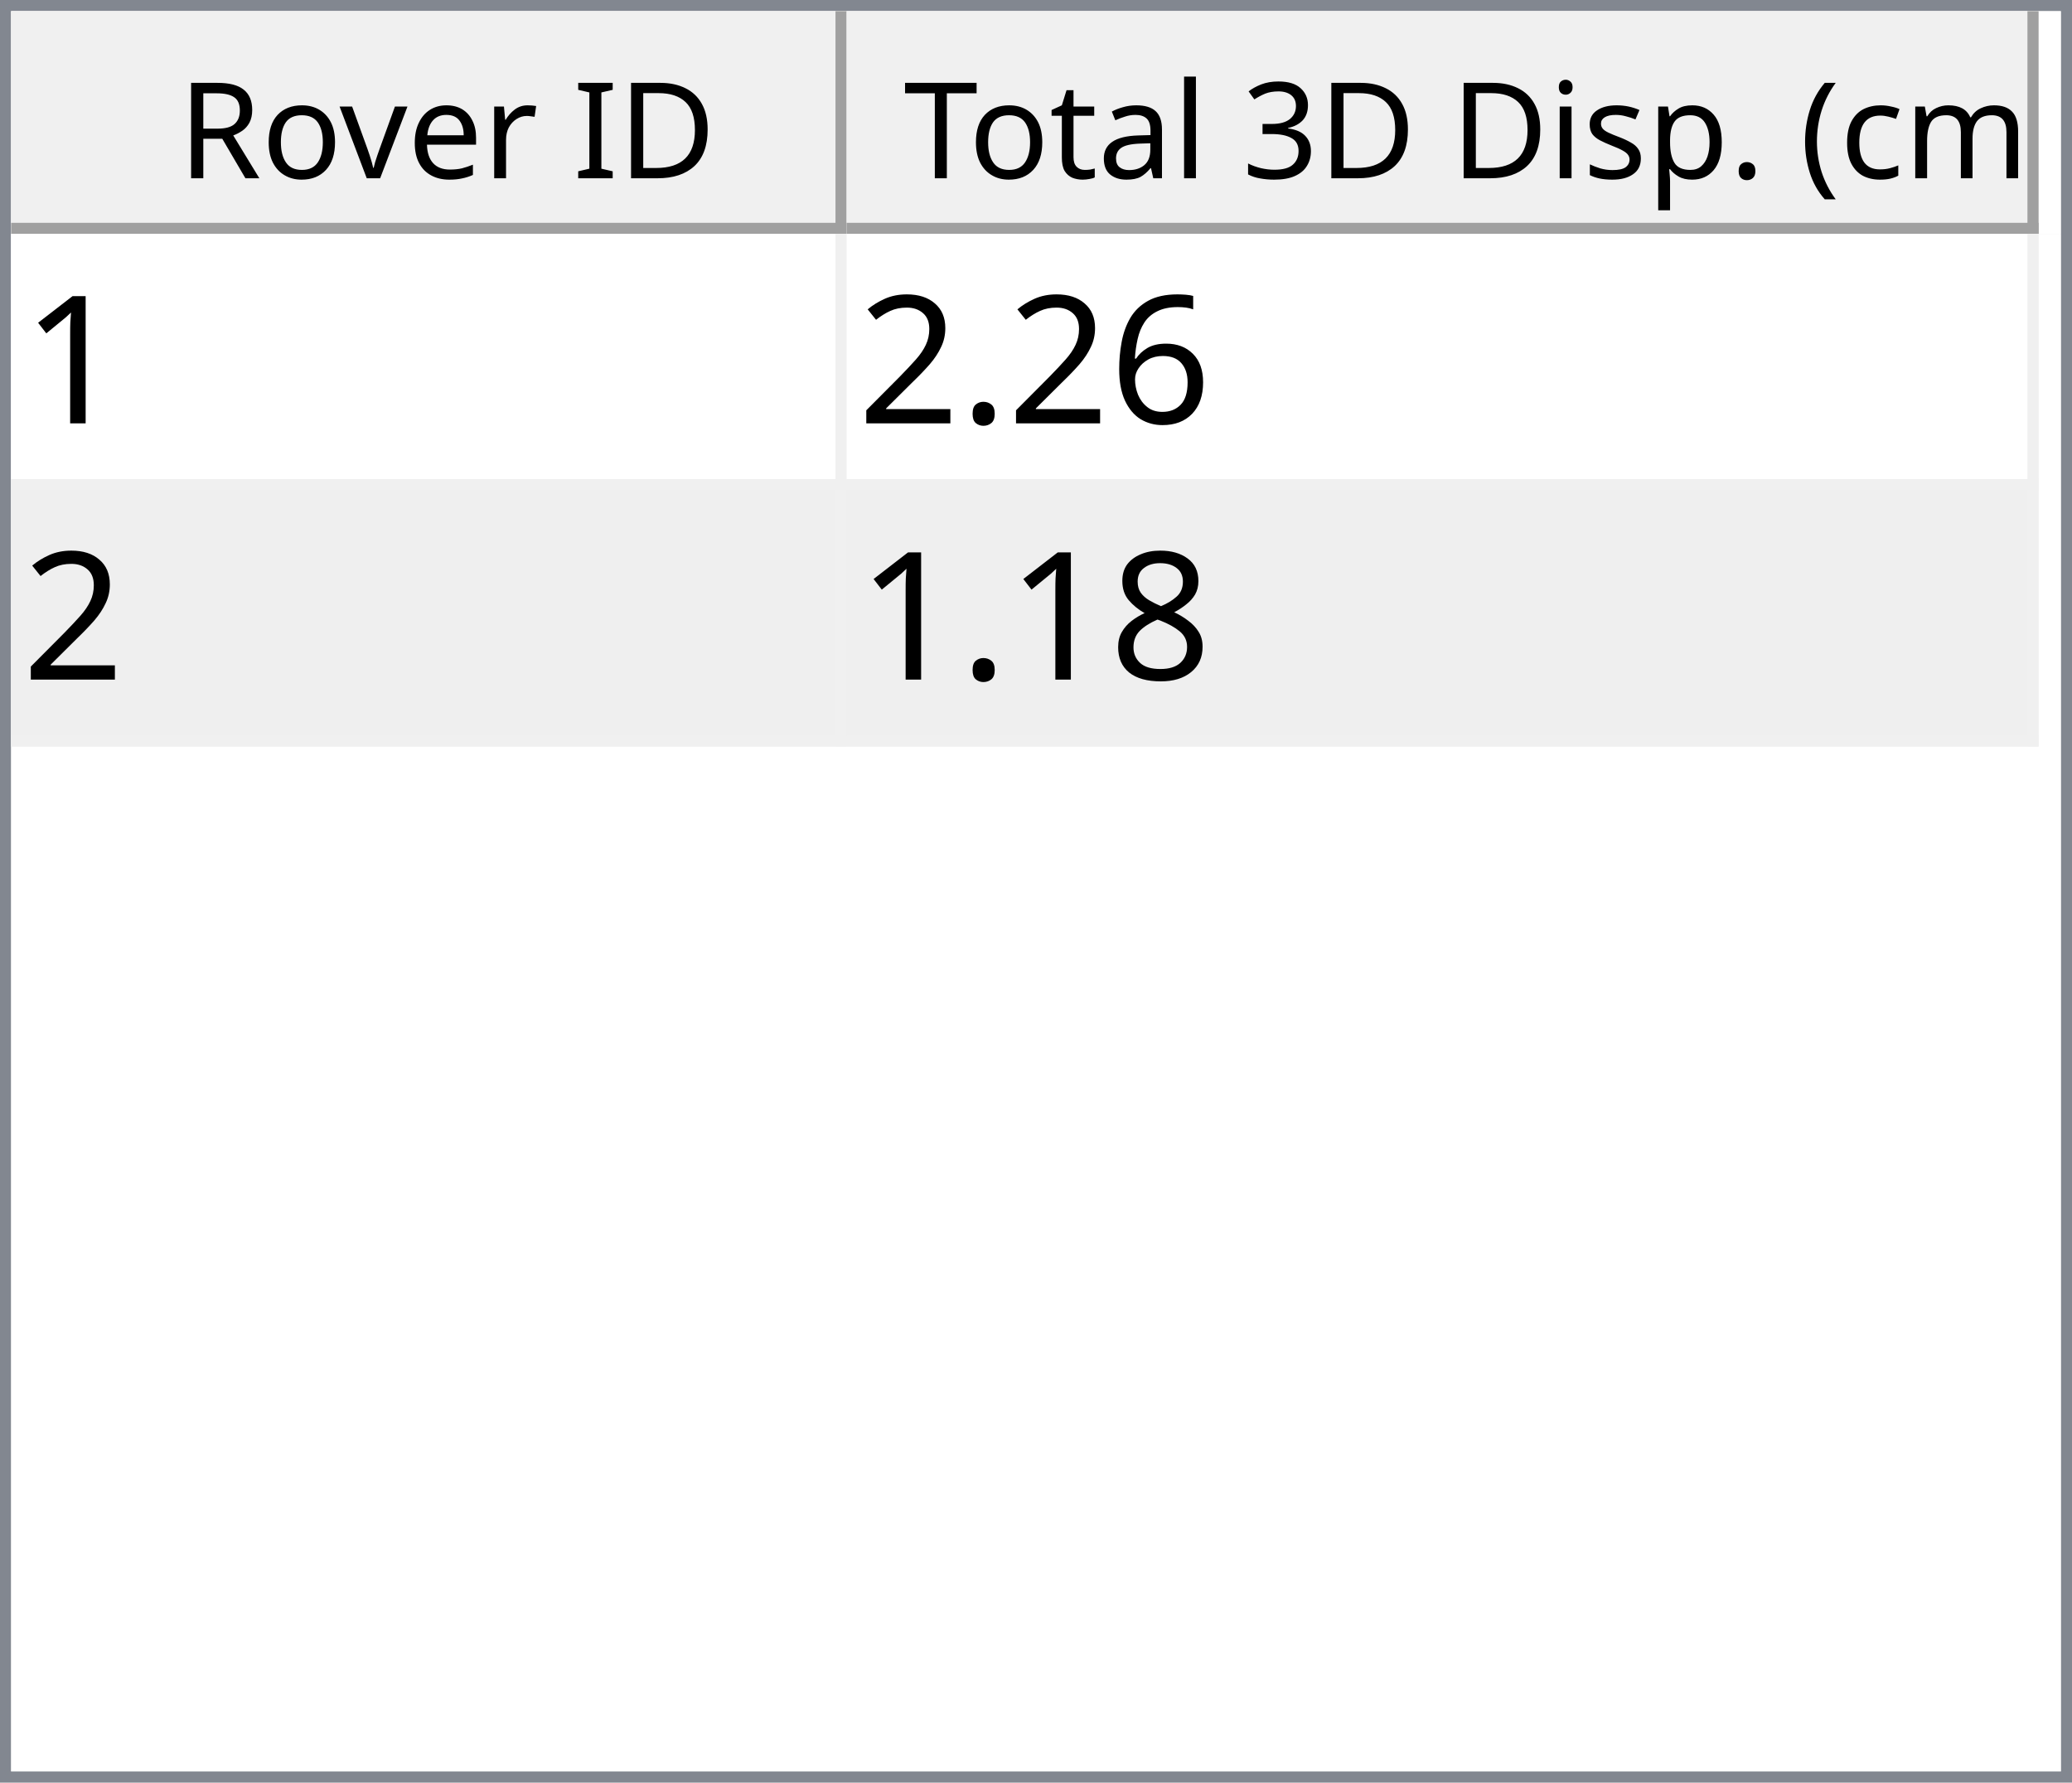
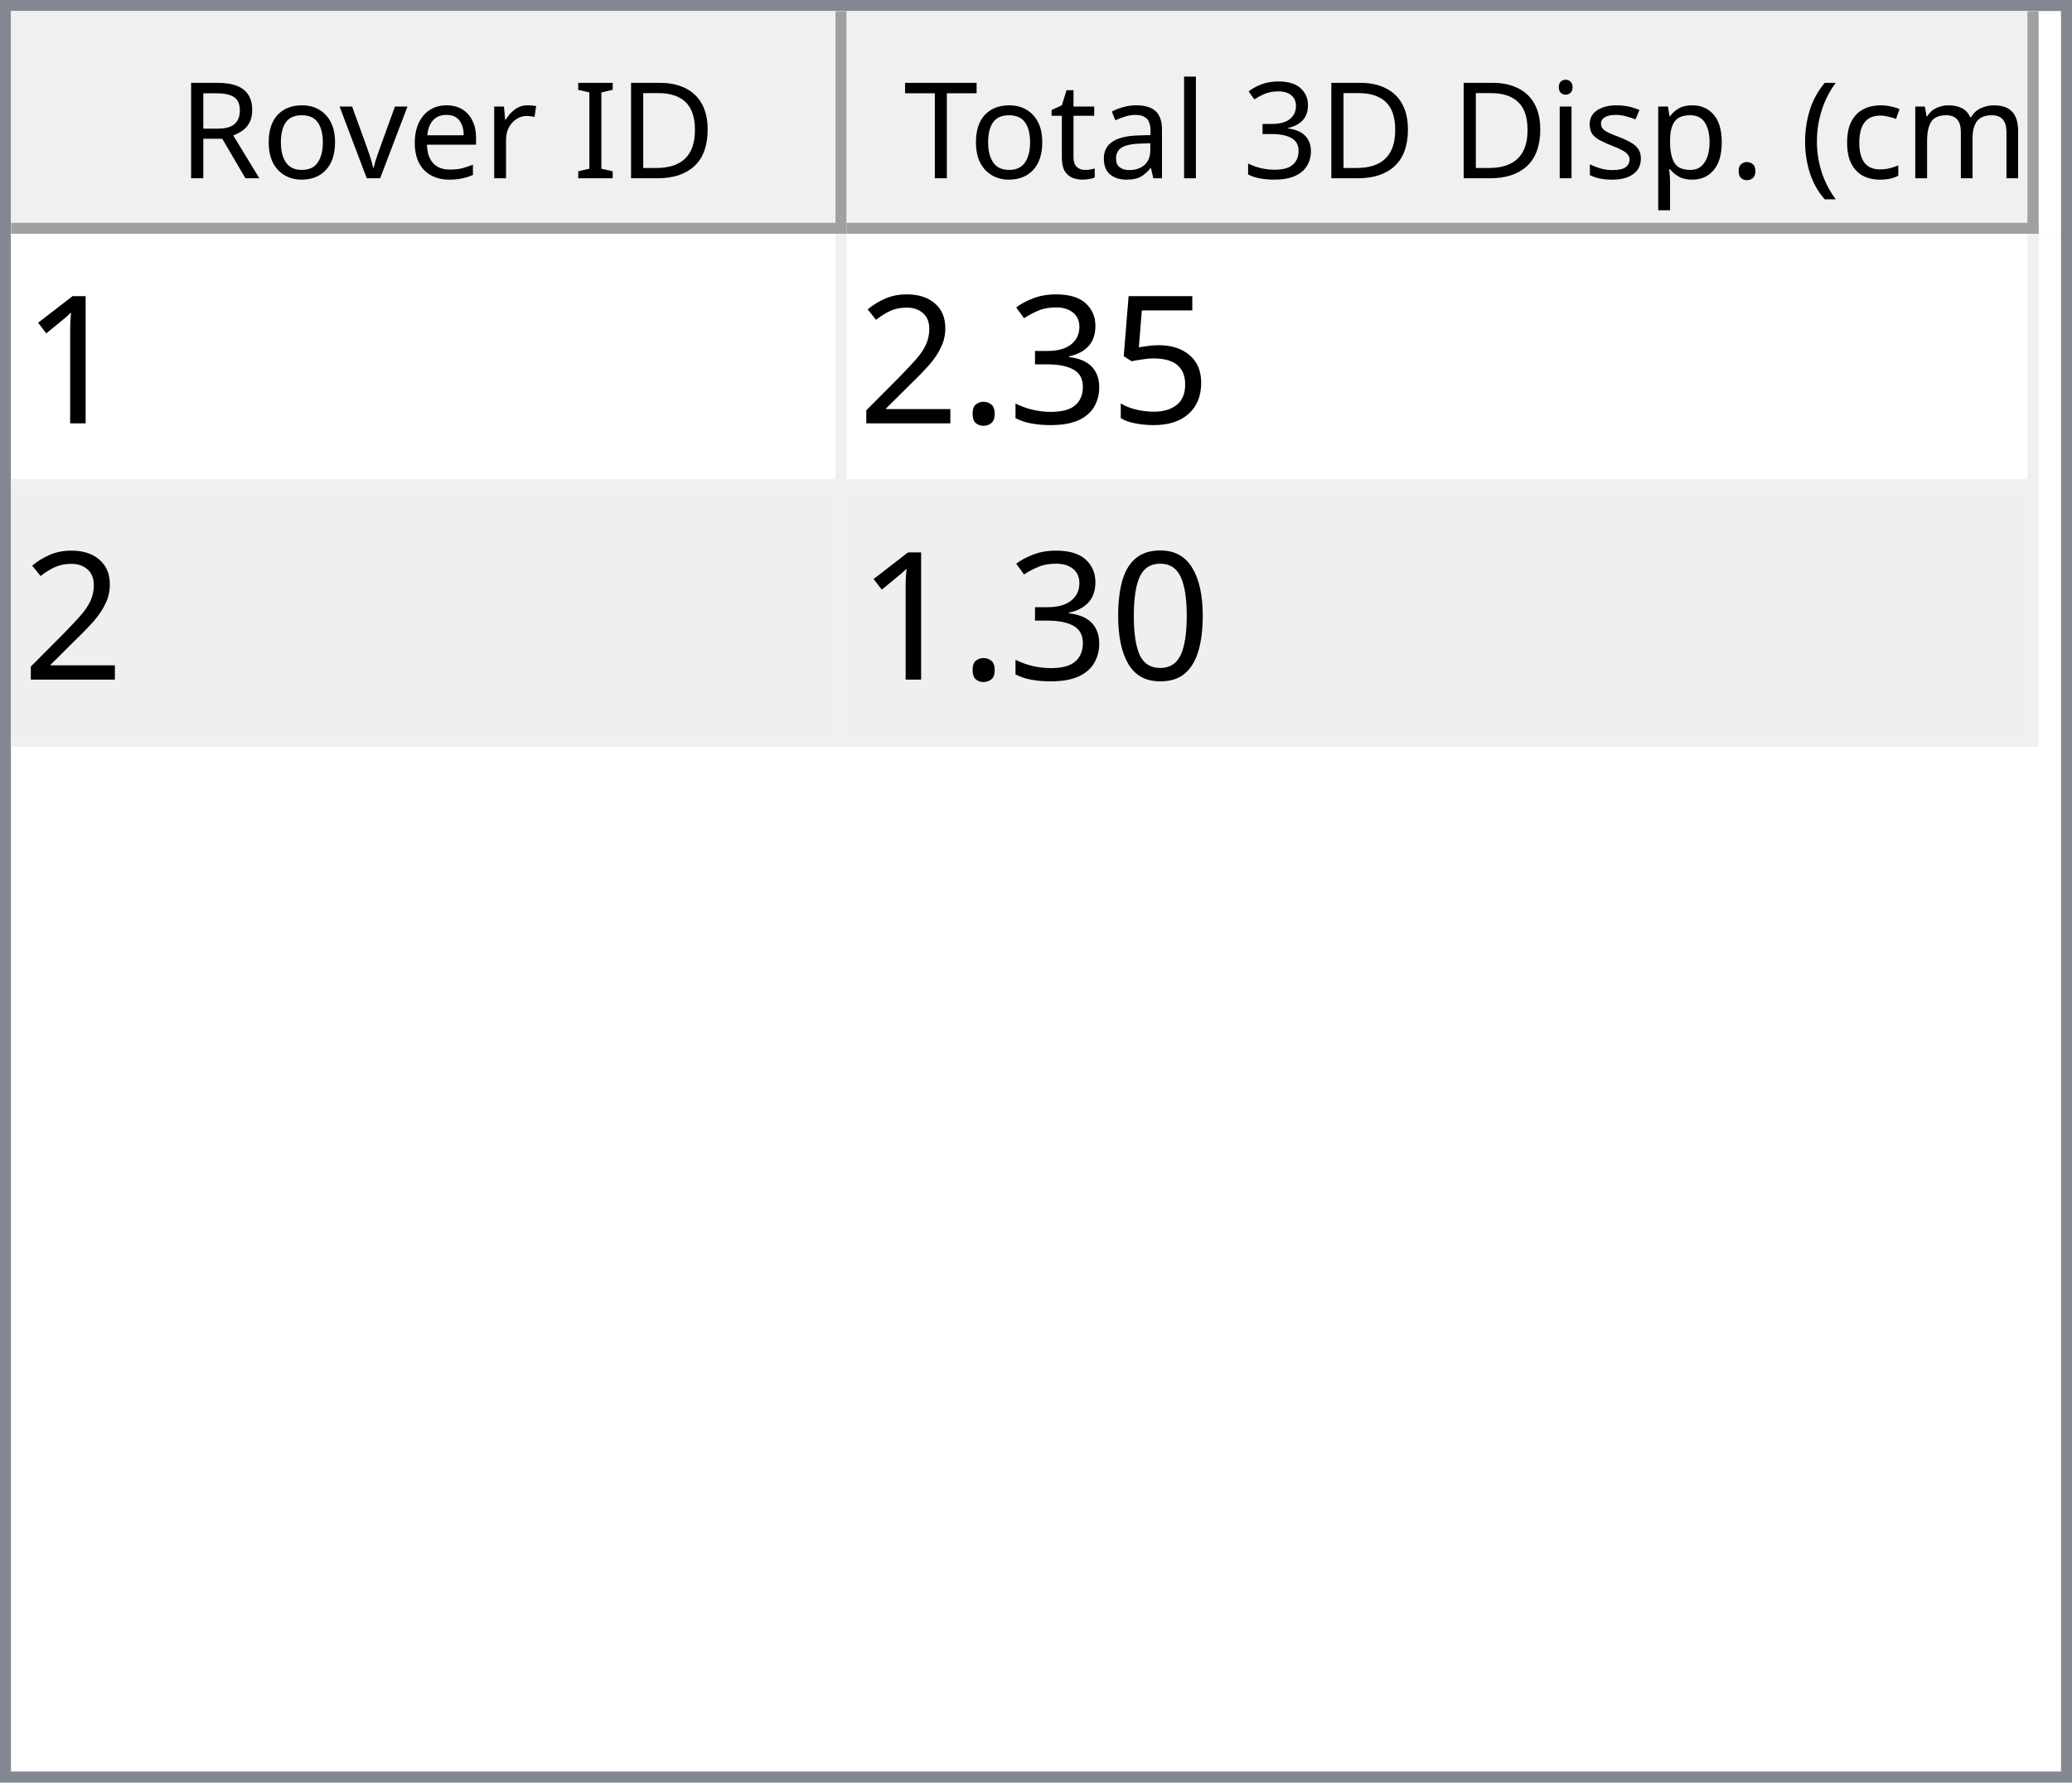
<svg xmlns="http://www.w3.org/2000/svg" style="fill-opacity:1; color-rendering:auto; color-interpolation:auto; text-rendering:auto; stroke:black; stroke-linecap:square; stroke-miterlimit:10; shape-rendering:auto; stroke-opacity:1; fill:black; stroke-dasharray:none; font-weight:normal; stroke-width:1; font-family:'Dialog'; font-style:normal; stroke-linejoin:miter; font-size:12px; stroke-dashoffset:0; image-rendering:auto;" width="186" height="160">
  <defs id="genericDefs" />
  <g>
    <defs id="defs1">
      <clipPath clipPathUnits="userSpaceOnUse" id="clipPath1">
        <path d="M0 0 L186 0 L186 160 L0 160 L0 0 Z" />
      </clipPath>
      <clipPath clipPathUnits="userSpaceOnUse" id="clipPath2">
        <path d="M0 0 L0 160 L186 160 L186 0 Z" />
      </clipPath>
      <clipPath clipPathUnits="userSpaceOnUse" id="clipPath3">
        <path d="M0 0 L0 20 L184 20 L184 0 Z" />
      </clipPath>
      <clipPath clipPathUnits="userSpaceOnUse" id="clipPath4">
        <path d="M0 0 L0 20 L75 20 L75 0 Z" />
      </clipPath>
      <clipPath clipPathUnits="userSpaceOnUse" id="clipPath5">
        <path d="M1 1 L1 19 L74 19 L74 1 Z" />
      </clipPath>
      <clipPath clipPathUnits="userSpaceOnUse" id="clipPath6">
        <path d="M0 0 L0 18 L73 18 L73 0 Z" />
      </clipPath>
      <clipPath clipPathUnits="userSpaceOnUse" id="clipPath7">
        <path d="M-0.5 -0.5 L-0.5 19.5 L74.5 19.5 L74.5 -0.5 Z" />
      </clipPath>
      <clipPath clipPathUnits="userSpaceOnUse" id="clipPath8">
        <path d="M0 0 L0 20 L107 20 L107 0 Z" />
      </clipPath>
      <clipPath clipPathUnits="userSpaceOnUse" id="clipPath9">
        <path d="M1 1 L1 19 L106 19 L106 1 Z" />
      </clipPath>
      <clipPath clipPathUnits="userSpaceOnUse" id="clipPath10">
        <path d="M0 0 L0 18 L105 18 L105 0 Z" />
      </clipPath>
      <clipPath clipPathUnits="userSpaceOnUse" id="clipPath11">
        <path d="M-0.5 -0.5 L-0.5 19.5 L106.5 19.5 L106.5 -0.5 Z" />
      </clipPath>
      <clipPath clipPathUnits="userSpaceOnUse" id="clipPath12">
        <path d="M0 0 L0 138 L184 138 L184 0 Z" />
      </clipPath>
      <clipPath clipPathUnits="userSpaceOnUse" id="clipPath13">
        <path d="M0 0 L0 46 L182 46 L182 0 Z" />
      </clipPath>
      <clipPath clipPathUnits="userSpaceOnUse" id="clipPath14">
        <path d="M-0.5 -0.5 L-0.5 45.5 L181.5 45.5 L181.5 -0.5 Z" />
      </clipPath>
      <clipPath clipPathUnits="userSpaceOnUse" id="clipPath15">
        <path d="M0 0 L0 22 L74 22 L74 0 Z" />
      </clipPath>
      <clipPath clipPathUnits="userSpaceOnUse" id="clipPath16">
        <path d="M0 0 L0 22 L106 22 L106 0 Z" />
      </clipPath>
      <font horiz-adv-x="64.551" id="font1">
        <font-face ascent="107.91" descent="25.098" units-per-em="100" style="font-style:normal; font-family:Segoe UI; font-weight:normal;" />
        <missing-glyph horiz-adv-x="64.551" d="M8.109 0 L8.109 68.266 L56.453 68.266 L56.453 0 L8.109 0 ZM15.328 7.234 L49.219 7.234 L49.219 61.031 L15.328 61.031 L15.328 7.234 Z" />
        <glyph unicode="D" horiz-adv-x="70.117" d="M9.188 0 L9.188 70.016 L28.516 70.016 Q65.531 70.016 65.531 35.891 Q65.531 19.672 55.25 9.836 Q44.969 0 27.734 0 L9.188 0 ZM17.391 62.594 L17.391 7.422 L27.828 7.422 Q41.609 7.422 49.273 14.797 Q56.938 22.172 56.938 35.688 Q56.938 62.594 28.328 62.594 L17.391 62.594 Z" />
        <glyph unicode="I" horiz-adv-x="26.611" d="M17.391 0 L9.188 0 L9.188 70.016 L17.391 70.016 L17.391 0 Z" />
        <glyph unicode=" " horiz-adv-x="27.393" d="" />
        <glyph unicode="r" horiz-adv-x="34.766" d="M34.188 41.891 Q32.078 43.5 28.125 43.5 Q23 43.5 19.555 38.672 Q16.109 33.844 16.109 25.484 L16.109 0 L8.109 0 L8.109 50 L16.109 50 L16.109 39.703 L16.312 39.703 Q18.016 44.969 21.531 47.922 Q25.047 50.875 29.391 50.875 Q32.516 50.875 34.188 50.203 L34.188 41.891 Z" />
        <glyph unicode="e" horiz-adv-x="52.295" d="M48.297 23 L12.984 23 Q13.188 14.656 17.484 10.109 Q21.781 5.562 29.297 5.562 Q37.75 5.562 44.828 11.141 L44.828 3.609 Q38.234 -1.172 27.391 -1.172 Q16.797 -1.172 10.742 5.641 Q4.688 12.453 4.688 24.812 Q4.688 36.469 11.305 43.82 Q17.922 51.172 27.734 51.172 Q37.547 51.172 42.922 44.828 Q48.297 38.484 48.297 27.203 L48.297 23 ZM40.094 29.781 Q40.047 36.719 36.75 40.578 Q33.453 44.438 27.594 44.438 Q21.922 44.438 17.969 40.383 Q14.016 36.328 13.094 29.781 L40.094 29.781 Z" />
        <glyph unicode="v" horiz-adv-x="47.9" d="M47.406 50 L27.484 0 L19.625 0 L0.688 50 L9.469 50 L22.172 13.672 Q23.578 9.672 23.922 6.688 L24.125 6.688 Q24.609 10.453 25.688 13.484 L38.969 50 L47.406 50 Z" />
        <glyph unicode="o" horiz-adv-x="58.594" d="M29 -1.172 Q17.922 -1.172 11.305 5.836 Q4.688 12.844 4.688 24.422 Q4.688 37.016 11.57 44.094 Q18.453 51.172 30.172 51.172 Q41.359 51.172 47.633 44.289 Q53.906 37.406 53.906 25.203 Q53.906 13.234 47.141 6.031 Q40.375 -1.172 29 -1.172 ZM29.594 44.438 Q21.875 44.438 17.383 39.188 Q12.891 33.938 12.891 24.703 Q12.891 15.828 17.43 10.695 Q21.969 5.562 29.594 5.562 Q37.359 5.562 41.531 10.594 Q45.703 15.625 45.703 24.906 Q45.703 34.281 41.531 39.359 Q37.359 44.438 29.594 44.438 Z" />
        <glyph unicode="R" horiz-adv-x="59.814" d="M59.375 0 L49.609 0 L37.891 19.625 Q36.281 22.359 34.766 24.289 Q33.25 26.219 31.664 27.438 Q30.078 28.656 28.25 29.219 Q26.422 29.781 24.125 29.781 L17.391 29.781 L17.391 0 L9.188 0 L9.188 70.016 L30.078 70.016 Q34.672 70.016 38.555 68.867 Q42.438 67.719 45.289 65.375 Q48.141 63.031 49.758 59.547 Q51.375 56.062 51.375 51.375 Q51.375 47.703 50.273 44.656 Q49.172 41.609 47.148 39.211 Q45.125 36.812 42.266 35.133 Q39.406 33.453 35.844 32.516 L35.844 32.328 Q37.594 31.547 38.891 30.547 Q40.188 29.547 41.359 28.18 Q42.531 26.812 43.68 25.078 Q44.828 23.344 46.234 21.047 L59.375 0 ZM17.391 62.594 L17.391 37.203 L28.516 37.203 Q31.594 37.203 34.203 38.133 Q36.812 39.062 38.719 40.797 Q40.625 42.531 41.703 45.047 Q42.781 47.562 42.781 50.688 Q42.781 56.297 39.141 59.445 Q35.5 62.594 28.609 62.594 L17.391 62.594 Z" />
        <glyph unicode=")" horiz-adv-x="30.176" d="M8.297 -15.922 L1.172 -15.922 Q16.406 2.344 16.406 26.812 Q16.406 51.469 1.078 70.016 L8.297 70.016 Q23.531 52.156 23.531 26.703 Q23.531 1.375 8.297 -15.922 Z" />
        <glyph unicode="m" horiz-adv-x="86.133" d="M79.109 0 L71.094 0 L71.094 28.719 Q71.094 37.016 68.531 40.727 Q65.969 44.438 59.906 44.438 Q54.781 44.438 51.195 39.75 Q47.609 35.062 47.609 28.516 L47.609 0 L39.594 0 L39.594 29.688 Q39.594 44.438 28.219 44.438 Q22.953 44.438 19.531 40.016 Q16.109 35.594 16.109 28.516 L16.109 0 L8.109 0 L8.109 50 L16.109 50 L16.109 42.094 L16.312 42.094 Q21.625 51.172 31.844 51.172 Q36.969 51.172 40.773 48.312 Q44.578 45.453 46 40.828 Q51.562 51.172 62.594 51.172 Q79.109 51.172 79.109 30.812 L79.109 0 Z" />
        <glyph unicode="c" horiz-adv-x="46.191" d="M42.188 2.297 Q36.422 -1.172 28.516 -1.172 Q17.828 -1.172 11.258 5.789 Q4.688 12.75 4.688 23.828 Q4.688 36.188 11.766 43.68 Q18.844 51.172 30.672 51.172 Q37.25 51.172 42.281 48.734 L42.281 40.531 Q36.719 44.438 30.375 44.438 Q22.703 44.438 17.797 38.945 Q12.891 33.453 12.891 24.516 Q12.891 15.719 17.508 10.641 Q22.125 5.562 29.891 5.562 Q36.422 5.562 42.188 9.906 L42.188 2.297 Z" />
        <glyph unicode="(" horiz-adv-x="30.176" d="M29.109 -15.922 L21.969 -15.922 Q6.844 1.375 6.844 26.703 Q6.844 52.156 21.969 70.016 L29.203 70.016 Q13.875 51.469 13.875 26.812 Q13.875 2.344 29.109 -15.922 Z" />
        <glyph unicode="." horiz-adv-x="21.68" d="M10.891 -1.078 Q8.641 -1.078 7.055 0.539 Q5.469 2.156 5.469 4.391 Q5.469 6.641 7.055 8.273 Q8.641 9.906 10.891 9.906 Q13.188 9.906 14.797 8.273 Q16.406 6.641 16.406 4.391 Q16.406 2.156 14.797 0.539 Q13.188 -1.078 10.891 -1.078 Z" />
        <glyph unicode="p" horiz-adv-x="58.789" d="M16.312 7.234 L16.109 7.234 L16.109 -23 L8.109 -23 L8.109 50 L16.109 50 L16.109 41.219 L16.312 41.219 Q22.219 51.172 33.594 51.172 Q43.266 51.172 48.688 44.461 Q54.109 37.75 54.109 26.469 Q54.109 13.922 48 6.375 Q41.891 -1.172 31.297 -1.172 Q21.578 -1.172 16.312 7.234 ZM16.109 27.391 L16.109 20.406 Q16.109 14.203 20.141 9.883 Q24.172 5.562 30.375 5.562 Q37.641 5.562 41.773 11.133 Q45.906 16.703 45.906 26.609 Q45.906 34.969 42.047 39.703 Q38.188 44.438 31.594 44.438 Q24.609 44.438 20.359 39.578 Q16.109 34.719 16.109 27.391 Z" />
        <glyph unicode="s" horiz-adv-x="42.432" d="M5.078 1.812 L5.078 10.406 Q11.625 5.562 19.484 5.562 Q30.031 5.562 30.031 12.594 Q30.031 14.594 29.125 15.992 Q28.219 17.391 26.68 18.461 Q25.141 19.531 23.07 20.383 Q21 21.234 18.609 22.172 Q15.281 23.484 12.766 24.828 Q10.25 26.172 8.57 27.859 Q6.891 29.547 6.031 31.695 Q5.172 33.844 5.172 36.719 Q5.172 40.234 6.789 42.945 Q8.406 45.656 11.086 47.484 Q13.766 49.312 17.211 50.242 Q20.656 51.172 24.312 51.172 Q30.812 51.172 35.938 48.922 L35.938 40.828 Q30.422 44.438 23.25 44.438 Q21 44.438 19.195 43.922 Q17.391 43.406 16.094 42.477 Q14.797 41.547 14.086 40.258 Q13.375 38.969 13.375 37.406 Q13.375 35.453 14.086 34.133 Q14.797 32.812 16.164 31.789 Q17.531 30.766 19.484 29.938 Q21.438 29.109 23.922 28.125 Q27.25 26.859 29.883 25.516 Q32.516 24.172 34.375 22.484 Q36.234 20.797 37.234 18.602 Q38.234 16.406 38.234 13.375 Q38.234 9.672 36.602 6.938 Q34.969 4.203 32.234 2.398 Q29.5 0.594 25.93 -0.289 Q22.359 -1.172 18.453 -1.172 Q10.75 -1.172 5.078 1.812 Z" />
        <glyph unicode="i" horiz-adv-x="24.219" d="M12.203 62.703 Q10.062 62.703 8.547 64.164 Q7.031 65.625 7.031 67.875 Q7.031 70.125 8.547 71.609 Q10.062 73.094 12.203 73.094 Q14.406 73.094 15.945 71.609 Q17.484 70.125 17.484 67.875 Q17.484 65.719 15.945 64.211 Q14.406 62.703 12.203 62.703 ZM16.109 0 L8.109 0 L8.109 50 L16.109 50 L16.109 0 Z" />
        <glyph unicode="3" horiz-adv-x="53.906" d="M46.531 19.828 Q46.531 15.094 44.75 11.211 Q42.969 7.328 39.719 4.57 Q36.469 1.812 31.93 0.297 Q27.391 -1.219 21.922 -1.219 Q11.922 -1.219 6 2.594 L6 11.188 Q13.094 5.609 22.219 5.609 Q25.875 5.609 28.828 6.539 Q31.781 7.469 33.906 9.227 Q36.031 10.984 37.18 13.477 Q38.328 15.969 38.328 19.094 Q38.328 32.812 18.797 32.812 L12.984 32.812 L12.984 39.594 L18.5 39.594 Q35.797 39.594 35.797 52.484 Q35.797 64.406 22.609 64.406 Q15.188 64.406 8.688 59.422 L8.688 67.188 Q15.375 71.188 24.609 71.188 Q29 71.188 32.57 69.969 Q36.141 68.75 38.68 66.555 Q41.219 64.359 42.609 61.281 Q44 58.203 44 54.5 Q44 40.672 30.031 36.719 L30.031 36.531 Q33.594 36.141 36.625 34.797 Q39.656 33.453 41.852 31.305 Q44.047 29.156 45.289 26.25 Q46.531 23.344 46.531 19.828 Z" />
        <glyph unicode="l" horiz-adv-x="24.219" d="M16.109 0 L8.109 0 L8.109 74.031 L16.109 74.031 L16.109 0 Z" />
        <glyph unicode="a" horiz-adv-x="50.879" d="M43.891 0 L35.891 0 L35.891 7.812 L35.688 7.812 Q30.469 -1.172 20.312 -1.172 Q12.844 -1.172 8.617 2.781 Q4.391 6.734 4.391 13.281 Q4.391 27.297 20.906 29.594 L35.891 31.688 Q35.891 44.438 25.594 44.438 Q16.547 44.438 9.281 38.281 L9.281 46.484 Q16.656 51.172 26.266 51.172 Q43.891 51.172 43.891 32.516 L43.891 0 ZM35.891 25.297 L23.828 23.641 Q18.266 22.859 15.43 20.875 Q12.594 18.891 12.594 13.875 Q12.594 10.203 15.211 7.883 Q17.828 5.562 22.172 5.562 Q28.125 5.562 32.008 9.742 Q35.891 13.922 35.891 20.312 L35.891 25.297 Z" />
        <glyph unicode="t" horiz-adv-x="33.887" d="M31.297 0.484 Q28.469 -1.078 23.828 -1.078 Q10.688 -1.078 10.688 13.578 L10.688 43.172 L2.094 43.172 L2.094 50 L10.688 50 L10.688 62.203 L18.703 64.797 L18.703 50 L31.297 50 L31.297 43.172 L18.703 43.172 L18.703 14.984 Q18.703 9.969 20.414 7.82 Q22.125 5.672 26.078 5.672 Q29.109 5.672 31.297 7.328 L31.297 0.484 Z" />
        <glyph unicode="T" horiz-adv-x="52.393" d="M50.594 62.594 L30.375 62.594 L30.375 0 L22.172 0 L22.172 62.594 L2 62.594 L2 70.016 L50.594 70.016 L50.594 62.594 Z" />
      </font>
      <font horiz-adv-x="75.0" id="font2">
        <font-face ascent="100.537" descent="21.973" units-per-em="100" style="font-style:normal; font-family:sans-serif; font-weight:normal;" />
        <missing-glyph horiz-adv-x="75.0" d="M12.5 0 L12.5 62.5 L62.5 62.5 L62.5 0 L12.5 0 ZM14.062 1.562 L60.938 1.562 L60.938 60.938 L14.062 60.938 L14.062 1.562 Z" />
        <glyph unicode="1" horiz-adv-x="55.615" d="M37.25 0 L28.469 0 L28.469 56 Q25.297 52.984 20.141 49.953 Q14.984 46.922 10.891 45.406 L10.891 53.906 Q18.266 57.375 23.781 62.305 Q29.297 67.234 31.594 71.875 L37.25 71.875 L37.25 0 Z" />
-         <glyph unicode="6" horiz-adv-x="55.615" d="M49.75 54.047 L41.016 53.375 Q39.844 58.547 37.703 60.891 Q34.125 64.656 28.906 64.656 Q24.703 64.656 21.531 62.312 Q17.391 59.281 14.992 53.469 Q12.594 47.656 12.5 36.922 Q15.672 41.75 20.266 44.094 Q24.859 46.438 29.891 46.438 Q38.672 46.438 44.852 39.969 Q51.031 33.5 51.031 23.25 Q51.031 16.5 48.125 10.719 Q45.219 4.938 40.141 1.859 Q35.062 -1.219 28.609 -1.219 Q17.625 -1.219 10.695 6.859 Q3.766 14.938 3.766 33.5 Q3.766 54.25 11.422 63.672 Q18.109 71.875 29.438 71.875 Q37.891 71.875 43.289 67.141 Q48.688 62.406 49.75 54.047 ZM13.875 23.188 Q13.875 18.656 15.797 14.508 Q17.719 10.359 21.188 8.18 Q24.656 6 28.469 6 Q34.031 6 38.039 10.492 Q42.047 14.984 42.047 22.703 Q42.047 30.125 38.086 34.398 Q34.125 38.672 28.125 38.672 Q22.172 38.672 18.023 34.398 Q13.875 30.125 13.875 23.188 Z" />
+         <glyph unicode="5" horiz-adv-x="55.615" d="M4.156 18.75 L13.375 19.531 Q14.406 12.797 18.141 9.398 Q21.875 6 27.156 6 Q33.5 6 37.891 10.789 Q42.281 15.578 42.281 23.484 Q42.281 31 38.062 35.352 Q33.844 39.703 27 39.703 Q22.75 39.703 19.336 37.773 Q15.922 35.844 13.969 32.766 L5.719 33.844 L12.641 70.609 L48.25 70.609 L48.25 62.203 L19.672 62.203 L15.828 42.969 Q22.266 47.469 29.344 47.469 Q38.719 47.469 45.164 40.969 Q51.609 34.469 51.609 24.266 Q51.609 14.547 45.953 7.469 Q39.062 -1.219 27.156 -1.219 Q17.391 -1.219 11.211 4.25 Q5.031 9.719 4.156 18.75 Z" />
+         <glyph unicode="3" horiz-adv-x="55.615" d="M4.203 18.891 L12.984 20.062 Q14.5 12.594 18.141 9.297 Q21.781 6 27 6 Q33.203 6 37.477 10.297 Q41.75 14.594 41.75 20.953 Q41.75 27 37.797 30.93 Q33.844 34.859 27.734 34.859 Q25.25 34.859 21.531 33.891 L22.516 41.609 Q23.391 41.5 23.922 41.5 Q29.547 41.5 34.039 44.43 Q38.531 47.359 38.531 53.469 Q38.531 58.297 35.258 61.477 Q31.984 64.656 26.812 64.656 Q21.688 64.656 18.266 61.43 Q14.844 58.203 13.875 51.766 L5.078 53.328 Q6.688 62.156 12.398 67.016 Q18.109 71.875 26.609 71.875 Q32.469 71.875 37.398 69.359 Q42.328 66.844 44.945 62.5 Q47.562 58.156 47.562 53.266 Q47.562 48.641 45.07 44.828 Q42.578 41.016 37.703 38.766 Q44.047 37.312 47.562 32.695 Q51.078 28.078 51.078 21.141 Q51.078 11.766 44.242 5.25 Q37.406 -1.266 26.953 -1.266 Q17.531 -1.266 11.305 4.352 Q5.078 9.969 4.203 18.891 Z" />
        <glyph unicode="." horiz-adv-x="27.783" d="M9.078 0 L9.078 10.016 L19.094 10.016 L19.094 0 L9.078 0 Z" />
        <glyph unicode="2" horiz-adv-x="55.615" d="M50.344 8.453 L50.344 0 L3.031 0 Q2.938 3.172 4.047 6.109 Q5.859 10.938 9.836 15.625 Q13.812 20.312 21.344 26.469 Q33.016 36.031 37.117 41.625 Q41.219 47.219 41.219 52.203 Q41.219 57.422 37.477 61.008 Q33.734 64.594 27.734 64.594 Q21.391 64.594 17.578 60.789 Q13.766 56.984 13.719 50.25 L4.688 51.172 Q5.609 61.281 11.664 66.578 Q17.719 71.875 27.938 71.875 Q38.234 71.875 44.242 66.164 Q50.25 60.453 50.25 52 Q50.25 47.703 48.492 43.555 Q46.734 39.406 42.656 34.812 Q38.578 30.219 29.109 22.219 Q21.188 15.578 18.945 13.211 Q16.703 10.844 15.234 8.453 L50.344 8.453 Z" />
-         <glyph unicode="8" horiz-adv-x="55.615" d="M17.672 38.812 Q12.203 40.828 9.57 44.539 Q6.938 48.25 6.938 53.422 Q6.938 61.234 12.555 66.555 Q18.172 71.875 27.484 71.875 Q36.859 71.875 42.578 66.43 Q48.297 60.984 48.297 53.172 Q48.297 48.188 45.68 44.508 Q43.062 40.828 37.75 38.812 Q44.344 36.672 47.781 31.883 Q51.219 27.094 51.219 20.453 Q51.219 11.281 44.727 5.031 Q38.234 -1.219 27.641 -1.219 Q17.047 -1.219 10.547 5.055 Q4.047 11.328 4.047 20.703 Q4.047 27.688 7.594 32.398 Q11.141 37.109 17.672 38.812 ZM15.922 53.719 Q15.922 48.641 19.195 45.414 Q22.469 42.188 27.688 42.188 Q32.766 42.188 36.016 45.383 Q39.266 48.578 39.266 53.219 Q39.266 58.062 35.914 61.359 Q32.562 64.656 27.594 64.656 Q22.562 64.656 19.242 61.43 Q15.922 58.203 15.922 53.719 ZM13.094 20.656 Q13.094 16.891 14.875 13.375 Q16.656 9.859 20.172 7.93 Q23.688 6 27.734 6 Q34.031 6 38.133 10.055 Q42.234 14.109 42.234 20.359 Q42.234 26.703 38.016 30.859 Q33.797 35.016 27.438 35.016 Q21.234 35.016 17.164 30.914 Q13.094 26.812 13.094 20.656 Z" />
+         <glyph unicode="0" horiz-adv-x="55.615" d="M4.156 35.297 Q4.156 48 6.766 55.742 Q9.375 63.484 14.523 67.68 Q19.672 71.875 27.484 71.875 Q33.25 71.875 37.594 69.555 Q41.938 67.234 44.773 62.867 Q47.609 58.5 49.219 52.227 Q50.828 45.953 50.828 35.297 Q50.828 22.703 48.242 14.969 Q45.656 7.234 40.508 3.008 Q35.359 -1.219 27.484 -1.219 Q17.141 -1.219 11.234 6.203 Q4.156 15.141 4.156 35.297 ZM13.188 35.297 Q13.188 17.672 17.312 11.836 Q21.438 6 27.484 6 Q33.547 6 37.672 11.859 Q41.797 17.719 41.797 35.297 Q41.797 52.984 37.672 58.789 Q33.547 64.594 27.391 64.594 Q21.344 64.594 17.719 59.469 Q13.188 52.938 13.188 35.297 Z" />
      </font>
    </defs>
    <g style="fill:white; stroke:white;">
      <rect x="0" y="0" width="186" style="clip-path:url(#clipPath1); stroke:none;" height="160" />
    </g>
    <g style="fill:white; text-rendering:optimizeSpeed; color-rendering:optimizeSpeed; image-rendering:optimizeSpeed; shape-rendering:crispEdges; stroke:white; color-interpolation:sRGB;">
      <rect x="0" width="186" height="160" y="0" style="stroke:none;" />
      <path style="stroke:none;" d="M0 160 L186 160 L186 0 L0 0 Z" />
    </g>
    <g style="fill:rgb(240,240,240); font-family:'Segoe UI'; stroke:rgb(240,240,240);">
      <rect x="0" y="0" width="186" style="clip-path:url(#clipPath2); stroke:none;" height="160" />
    </g>
    <g style="fill:rgb(130,135,144); font-family:'Segoe UI'; stroke:rgb(130,135,144);">
      <path d="M0 0 L186 0 L186 160 L0 160 L0 0 ZM1 1 L185 1 L185 159 L1 159 L1 1 Z" style="fill-rule:evenodd; clip-path:url(#clipPath2); stroke:none;" />
    </g>
    <g style="fill:white; font-family:'Segoe UI'; stroke:white;" transform="translate(1,1)">
      <rect x="0" y="0" width="184" style="clip-path:url(#clipPath3); stroke:none;" height="20" />
    </g>
    <g style="fill:rgb(240,240,240); font-family:'Segoe UI'; stroke:rgb(240,240,240);" transform="translate(1,1)">
      <rect x="0" y="0" width="75" style="clip-path:url(#clipPath4); stroke:none;" height="20" />
    </g>
    <g style="font-family:'Segoe UI';" transform="translate(2,2)">
      <text x="14" xml:space="preserve" y="14" style="clip-path:url(#clipPath6); stroke:none;">Rover ID</text>
    </g>
    <g style="fill:rgb(160,160,160); font-family:'Segoe UI'; stroke:rgb(160,160,160); stroke-linejoin:bevel;" transform="translate(1.5,1.5)">
      <line x1="74" x2="74" y1="0" style="fill:none; clip-path:url(#clipPath7);" y2="19" />
    </g>
    <g style="fill:rgb(160,160,160); font-family:'Segoe UI'; stroke:rgb(160,160,160); stroke-linejoin:bevel;" transform="matrix(1,0,0,1,1,1) translate(0.5,0.5)">
      <line x1="0" x2="74" y1="19" style="fill:none; clip-path:url(#clipPath7);" y2="19" />
    </g>
    <g style="fill:rgb(240,240,240); font-family:'Segoe UI'; stroke:rgb(240,240,240);" transform="translate(76,1)">
      <rect x="0" y="0" width="107" style="clip-path:url(#clipPath8); stroke:none;" height="20" />
    </g>
    <g style="font-family:'Segoe UI';" transform="translate(77,2)">
      <text x="1" xml:space="preserve" y="14" style="clip-path:url(#clipPath10); stroke:none;"> Total 3D Disp. (cm)</text>
    </g>
    <g style="fill:rgb(160,160,160); font-family:'Segoe UI'; stroke:rgb(160,160,160); stroke-linejoin:bevel;" transform="translate(76.5,1.5)">
      <line x1="106" x2="106" y1="0" style="fill:none; clip-path:url(#clipPath11);" y2="19" />
    </g>
    <g style="fill:rgb(160,160,160); font-family:'Segoe UI'; stroke:rgb(160,160,160); stroke-linejoin:bevel;" transform="matrix(1,0,0,1,76,1) translate(0.5,0.5)">
      <line x1="0" x2="106" y1="19" style="fill:none; clip-path:url(#clipPath11);" y2="19" />
    </g>
    <g style="fill:white; font-family:'Segoe UI'; stroke:white;" transform="translate(1,21)">
      <rect x="0" y="0" width="184" style="clip-path:url(#clipPath12); stroke:none;" height="138" />
    </g>
    <g style="fill:rgb(240,240,240); font-size:16px; font-family:sans-serif; stroke:rgb(240,240,240);" transform="translate(1,21)">
      <rect x="0" y="0" width="182" style="clip-path:url(#clipPath13); stroke:none;" height="46" />
      <line transform="translate(0.5,0.5)" x1="0" x2="181" y1="22" style="clip-path:url(#clipPath14); fill:none; stroke-linejoin:bevel;" y2="22" />
    </g>
    <g transform="matrix(1,0,0,1,1,21) translate(0.5,0.5)" style="fill:rgb(240,240,240); font-size:16px; font-family:sans-serif; stroke:rgb(240,240,240); stroke-linejoin:bevel;">
      <line x1="0" x2="181" y1="45" style="fill:none; clip-path:url(#clipPath14);" y2="45" />
    </g>
    <g transform="matrix(1,0,0,1,1,21) translate(0.5,0.5)" style="fill:rgb(240,240,240); font-size:16px; font-family:sans-serif; stroke:rgb(240,240,240); stroke-linejoin:bevel;">
      <line x1="74" x2="74" y1="0" style="fill:none; clip-path:url(#clipPath14);" y2="45" />
    </g>
    <g transform="matrix(1,0,0,1,1,21) translate(0.5,0.5)" style="fill:rgb(240,240,240); font-size:16px; font-family:sans-serif; stroke:rgb(240,240,240); stroke-linejoin:bevel;">
      <line x1="181" x2="181" y1="0" style="fill:none; clip-path:url(#clipPath14);" y2="45" />
    </g>
    <g style="fill:white; font-size:16px; font-family:sans-serif; stroke:white;" transform="matrix(1,0,0,1,1,21)">
      <rect x="0" y="0" width="74" style="clip-path:url(#clipPath15); stroke:none;" height="22" />
      <text x="1" y="17" style="fill:black; clip-path:url(#clipPath15); stroke:none;" xml:space="preserve">1</text>
    </g>
    <g style="fill:white; font-size:16px; font-family:sans-serif; stroke:white;" transform="matrix(1,0,0,1,1,21) translate(75,0)">
      <rect x="0" y="0" width="106" style="clip-path:url(#clipPath16); stroke:none;" height="22" />
-       <text x="1" y="17" style="fill:black; clip-path:url(#clipPath16); stroke:none;" xml:space="preserve">2.26</text>
+       <text x="1" y="17" style="fill:black; clip-path:url(#clipPath16); stroke:none;" xml:space="preserve">2.35</text>
    </g>
    <g style="fill:rgb(239,239,239); font-size:16px; font-family:sans-serif; stroke:rgb(239,239,239);" transform="matrix(1,0,0,1,1,21) translate(0,23)">
      <rect x="0" y="0" width="74" style="clip-path:url(#clipPath15); stroke:none;" height="22" />
      <text x="1" y="17" style="fill:black; clip-path:url(#clipPath15); stroke:none;" xml:space="preserve">2</text>
    </g>
    <g style="fill:rgb(239,239,239); font-size:16px; font-family:sans-serif; stroke:rgb(239,239,239);" transform="matrix(1,0,0,1,1,21) translate(75,23)">
      <rect x="0" y="0" width="106" style="clip-path:url(#clipPath16); stroke:none;" height="22" />
-       <text x="1" y="17" style="fill:black; clip-path:url(#clipPath16); stroke:none;" xml:space="preserve">1.18</text>
+       <text x="1" y="17" style="fill:black; clip-path:url(#clipPath16); stroke:none;" xml:space="preserve">1.30</text>
    </g>
  </g>
</svg>
